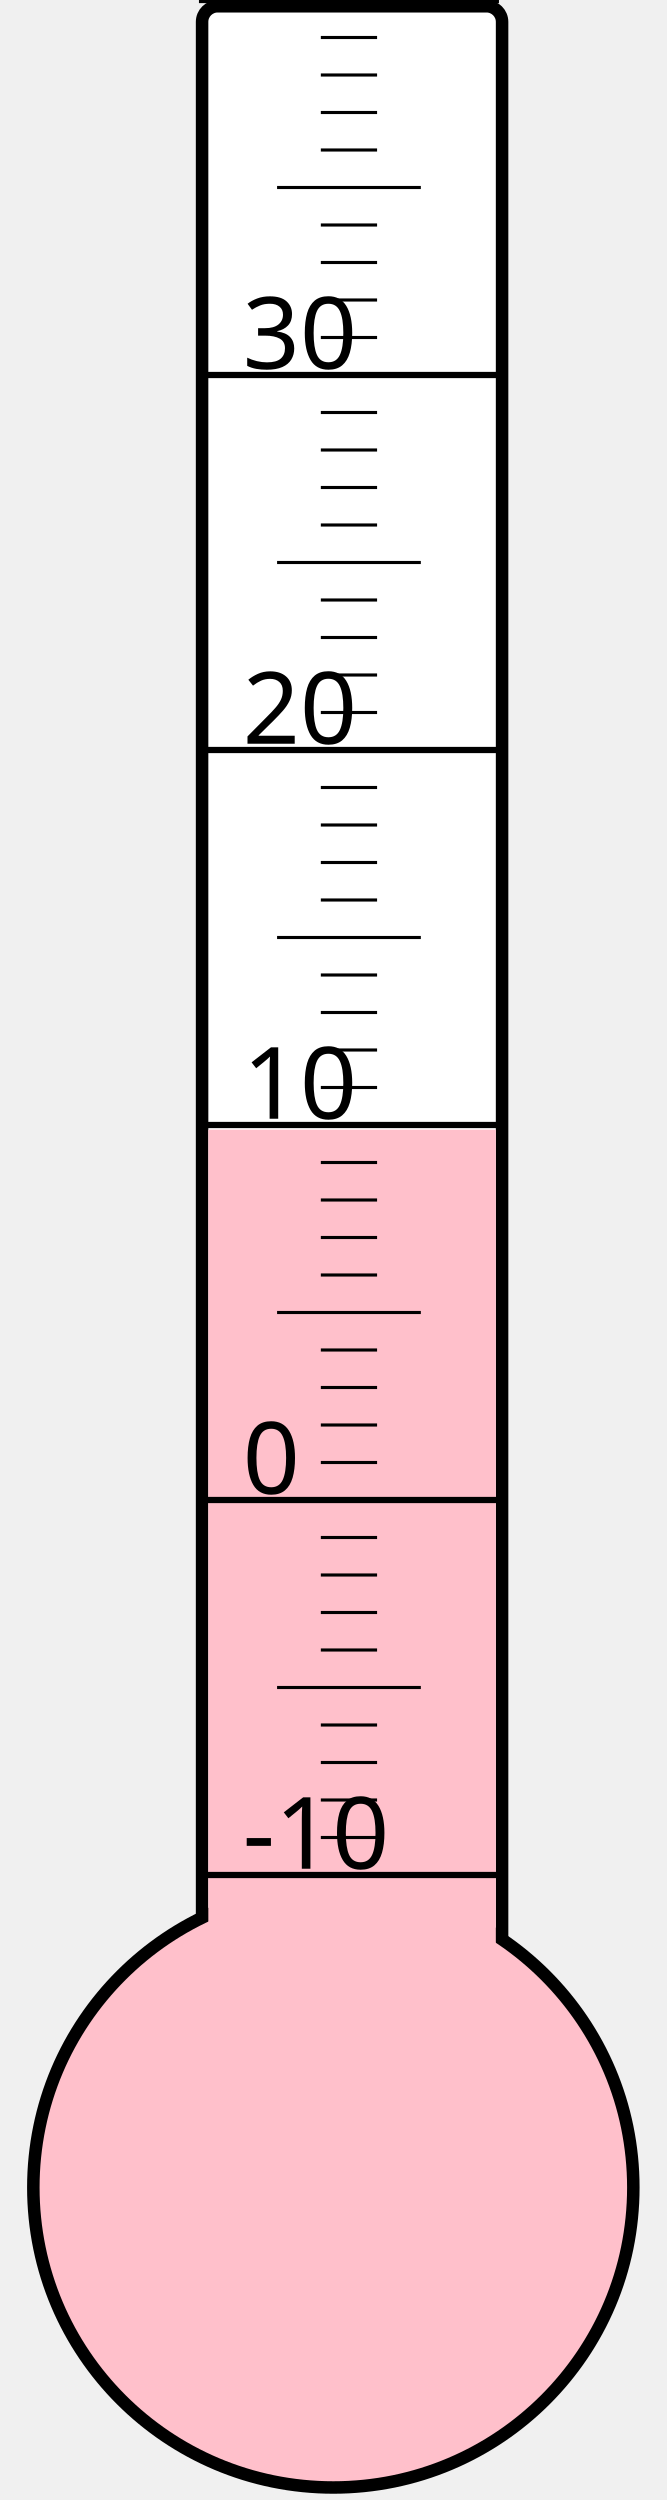
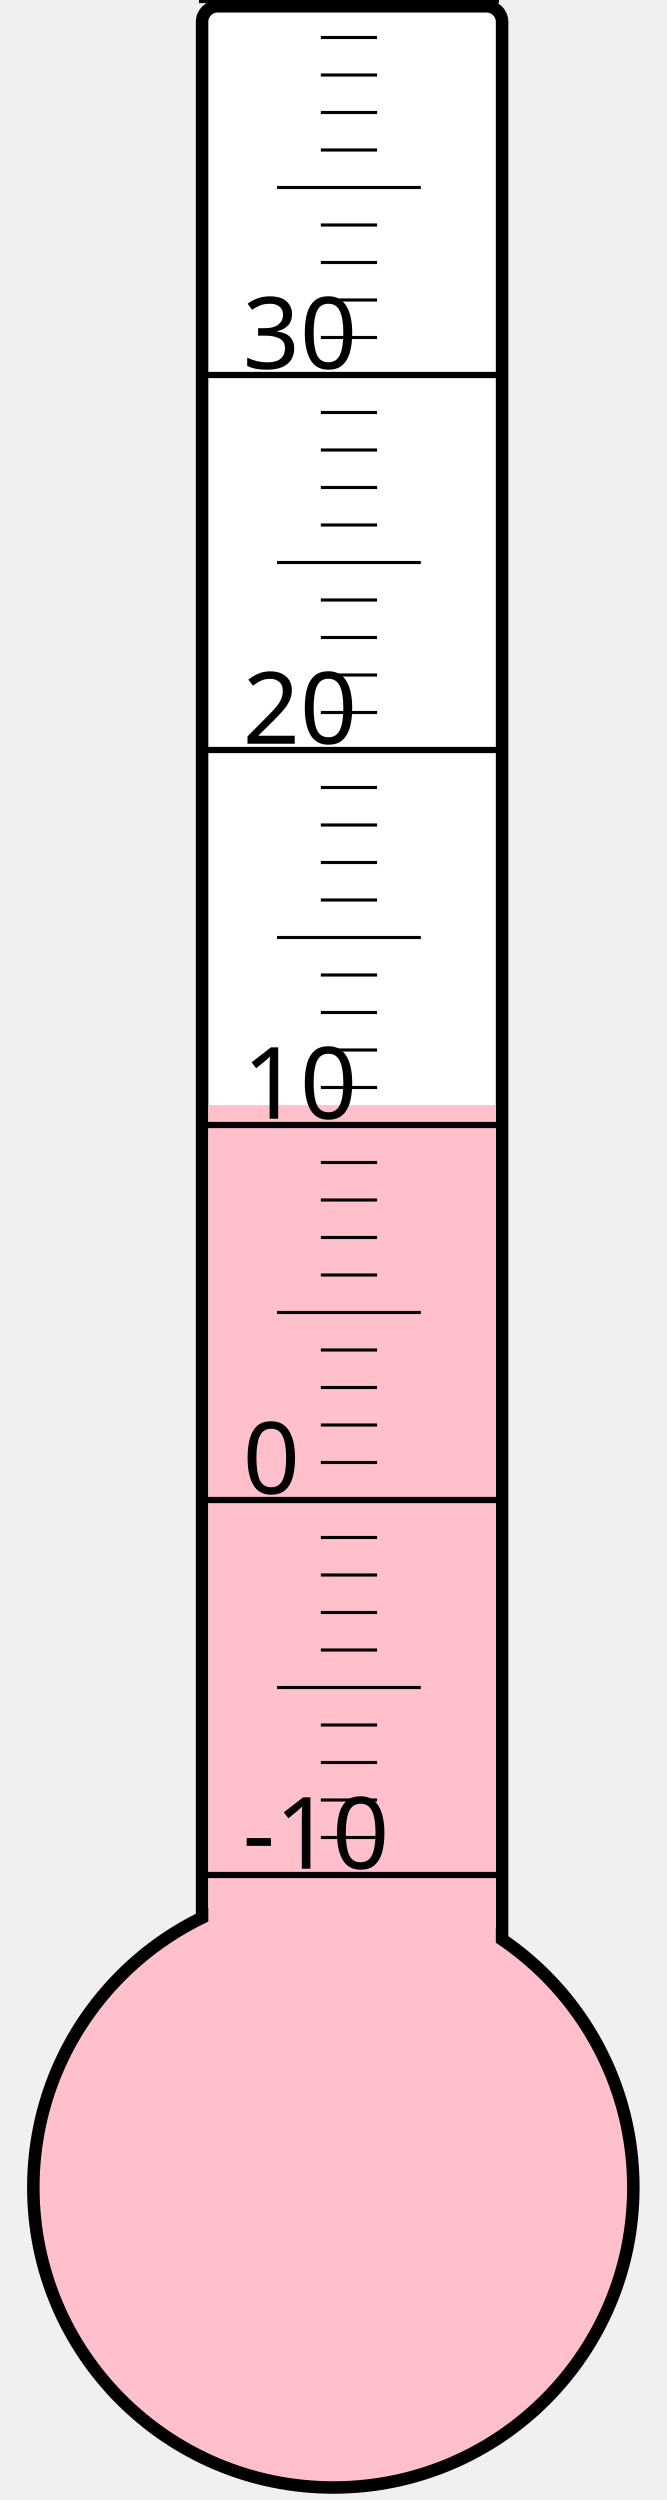
<svg xmlns="http://www.w3.org/2000/svg" width="40px" height="150px" viewBox="0 0 200 800">
  <rect width="200" height="800" x="0" y="0" style="fill: #ffffeb; fill-opacity: 0;" />
  <rect width="96" height="680" x="58" y="2" rx="5" ry="5" style="fill: white; fill-opacity: 1; stroke: black; stroke-width: 4;" />
  <circle cx="100" cy="700" r="96" style="fill: pink; stroke: black; stroke-width: 4;" />
-   <rect width="92" height="338.5" x="60" y="361.5" style="fill: pink; fill-opacity: 1; stroke-width: 0;" />
+   <rect width="92" height="346.375" x="60" y="353.625" style="fill: pink; fill-opacity: 1; stroke-width: 0;" />
  <text x="71" y="598" style="font-family: sans-serif; font-size: 24pt;">-10</text>
  <text x="71" y="478" style="font-family: sans-serif; font-size: 24pt;">0</text>
  <text x="71" y="358" style="font-family: sans-serif; font-size: 24pt;">10</text>
  <text x="71" y="238" style="font-family: sans-serif; font-size: 24pt;">20</text>
  <text x="71" y="118" style="font-family: sans-serif; font-size: 24pt;">30</text>
  <g style="stroke: black;">
    <line x1="57" y1="600" x2="153" y2="600" style="stroke-width: 2;" />
    <line x1="96" y1="588" x2="114" y2="588" style="stroke-width: 1;" />
    <line x1="96" y1="576" x2="114" y2="576" style="stroke-width: 1;" />
    <line x1="96" y1="564" x2="114" y2="564" style="stroke-width: 1;" />
    <line x1="96" y1="552" x2="114" y2="552" style="stroke-width: 1;" />
    <line x1="82" y1="540" x2="128" y2="540" style="stroke-width: 1;" />
    <line x1="96" y1="528" x2="114" y2="528" style="stroke-width: 1;" />
    <line x1="96" y1="516" x2="114" y2="516" style="stroke-width: 1;" />
    <line x1="96" y1="504" x2="114" y2="504" style="stroke-width: 1;" />
    <line x1="96" y1="492" x2="114" y2="492" style="stroke-width: 1;" />
    <line x1="57" y1="480" x2="153" y2="480" style="stroke-width: 2;" />
    <line x1="96" y1="468" x2="114" y2="468" style="stroke-width: 1;" />
    <line x1="96" y1="456" x2="114" y2="456" style="stroke-width: 1;" />
    <line x1="96" y1="444" x2="114" y2="444" style="stroke-width: 1;" />
    <line x1="96" y1="432" x2="114" y2="432" style="stroke-width: 1;" />
    <line x1="82" y1="420" x2="128" y2="420" style="stroke-width: 1;" />
    <line x1="96" y1="408" x2="114" y2="408" style="stroke-width: 1;" />
    <line x1="96" y1="396" x2="114" y2="396" style="stroke-width: 1;" />
    <line x1="96" y1="384" x2="114" y2="384" style="stroke-width: 1;" />
    <line x1="96" y1="372" x2="114" y2="372" style="stroke-width: 1;" />
    <line x1="57" y1="360" x2="153" y2="360" style="stroke-width: 2;" />
    <line x1="96" y1="348" x2="114" y2="348" style="stroke-width: 1;" />
    <line x1="96" y1="336" x2="114" y2="336" style="stroke-width: 1;" />
    <line x1="96" y1="324" x2="114" y2="324" style="stroke-width: 1;" />
    <line x1="96" y1="312" x2="114" y2="312" style="stroke-width: 1;" />
    <line x1="82" y1="300" x2="128" y2="300" style="stroke-width: 1;" />
    <line x1="96" y1="288" x2="114" y2="288" style="stroke-width: 1;" />
    <line x1="96" y1="276" x2="114" y2="276" style="stroke-width: 1;" />
    <line x1="96" y1="264" x2="114" y2="264" style="stroke-width: 1;" />
    <line x1="96" y1="252" x2="114" y2="252" style="stroke-width: 1;" />
    <line x1="57" y1="240" x2="153" y2="240" style="stroke-width: 2;" />
    <line x1="96" y1="228" x2="114" y2="228" style="stroke-width: 1;" />
    <line x1="96" y1="216" x2="114" y2="216" style="stroke-width: 1;" />
    <line x1="96" y1="204" x2="114" y2="204" style="stroke-width: 1;" />
    <line x1="96" y1="192" x2="114" y2="192" style="stroke-width: 1;" />
    <line x1="82" y1="180" x2="128" y2="180" style="stroke-width: 1;" />
    <line x1="96" y1="168" x2="114" y2="168" style="stroke-width: 1;" />
    <line x1="96" y1="156" x2="114" y2="156" style="stroke-width: 1;" />
    <line x1="96" y1="144" x2="114" y2="144" style="stroke-width: 1;" />
    <line x1="96" y1="132" x2="114" y2="132" style="stroke-width: 1;" />
    <line x1="57" y1="120" x2="153" y2="120" style="stroke-width: 2;" />
    <line x1="96" y1="108" x2="114" y2="108" style="stroke-width: 1;" />
    <line x1="96" y1="96" x2="114" y2="96" style="stroke-width: 1;" />
    <line x1="96" y1="84" x2="114" y2="84" style="stroke-width: 1;" />
    <line x1="96" y1="72" x2="114" y2="72" style="stroke-width: 1;" />
    <line x1="82" y1="60" x2="128" y2="60" style="stroke-width: 1;" />
    <line x1="96" y1="48" x2="114" y2="48" style="stroke-width: 1;" />
    <line x1="96" y1="36" x2="114" y2="36" style="stroke-width: 1;" />
    <line x1="96" y1="24" x2="114" y2="24" style="stroke-width: 1;" />
    <line x1="96" y1="12" x2="114" y2="12" style="stroke-width: 1;" />
    <line x1="57" y1="0" x2="153" y2="0" style="stroke-width: 2;" />
  </g>
</svg>
